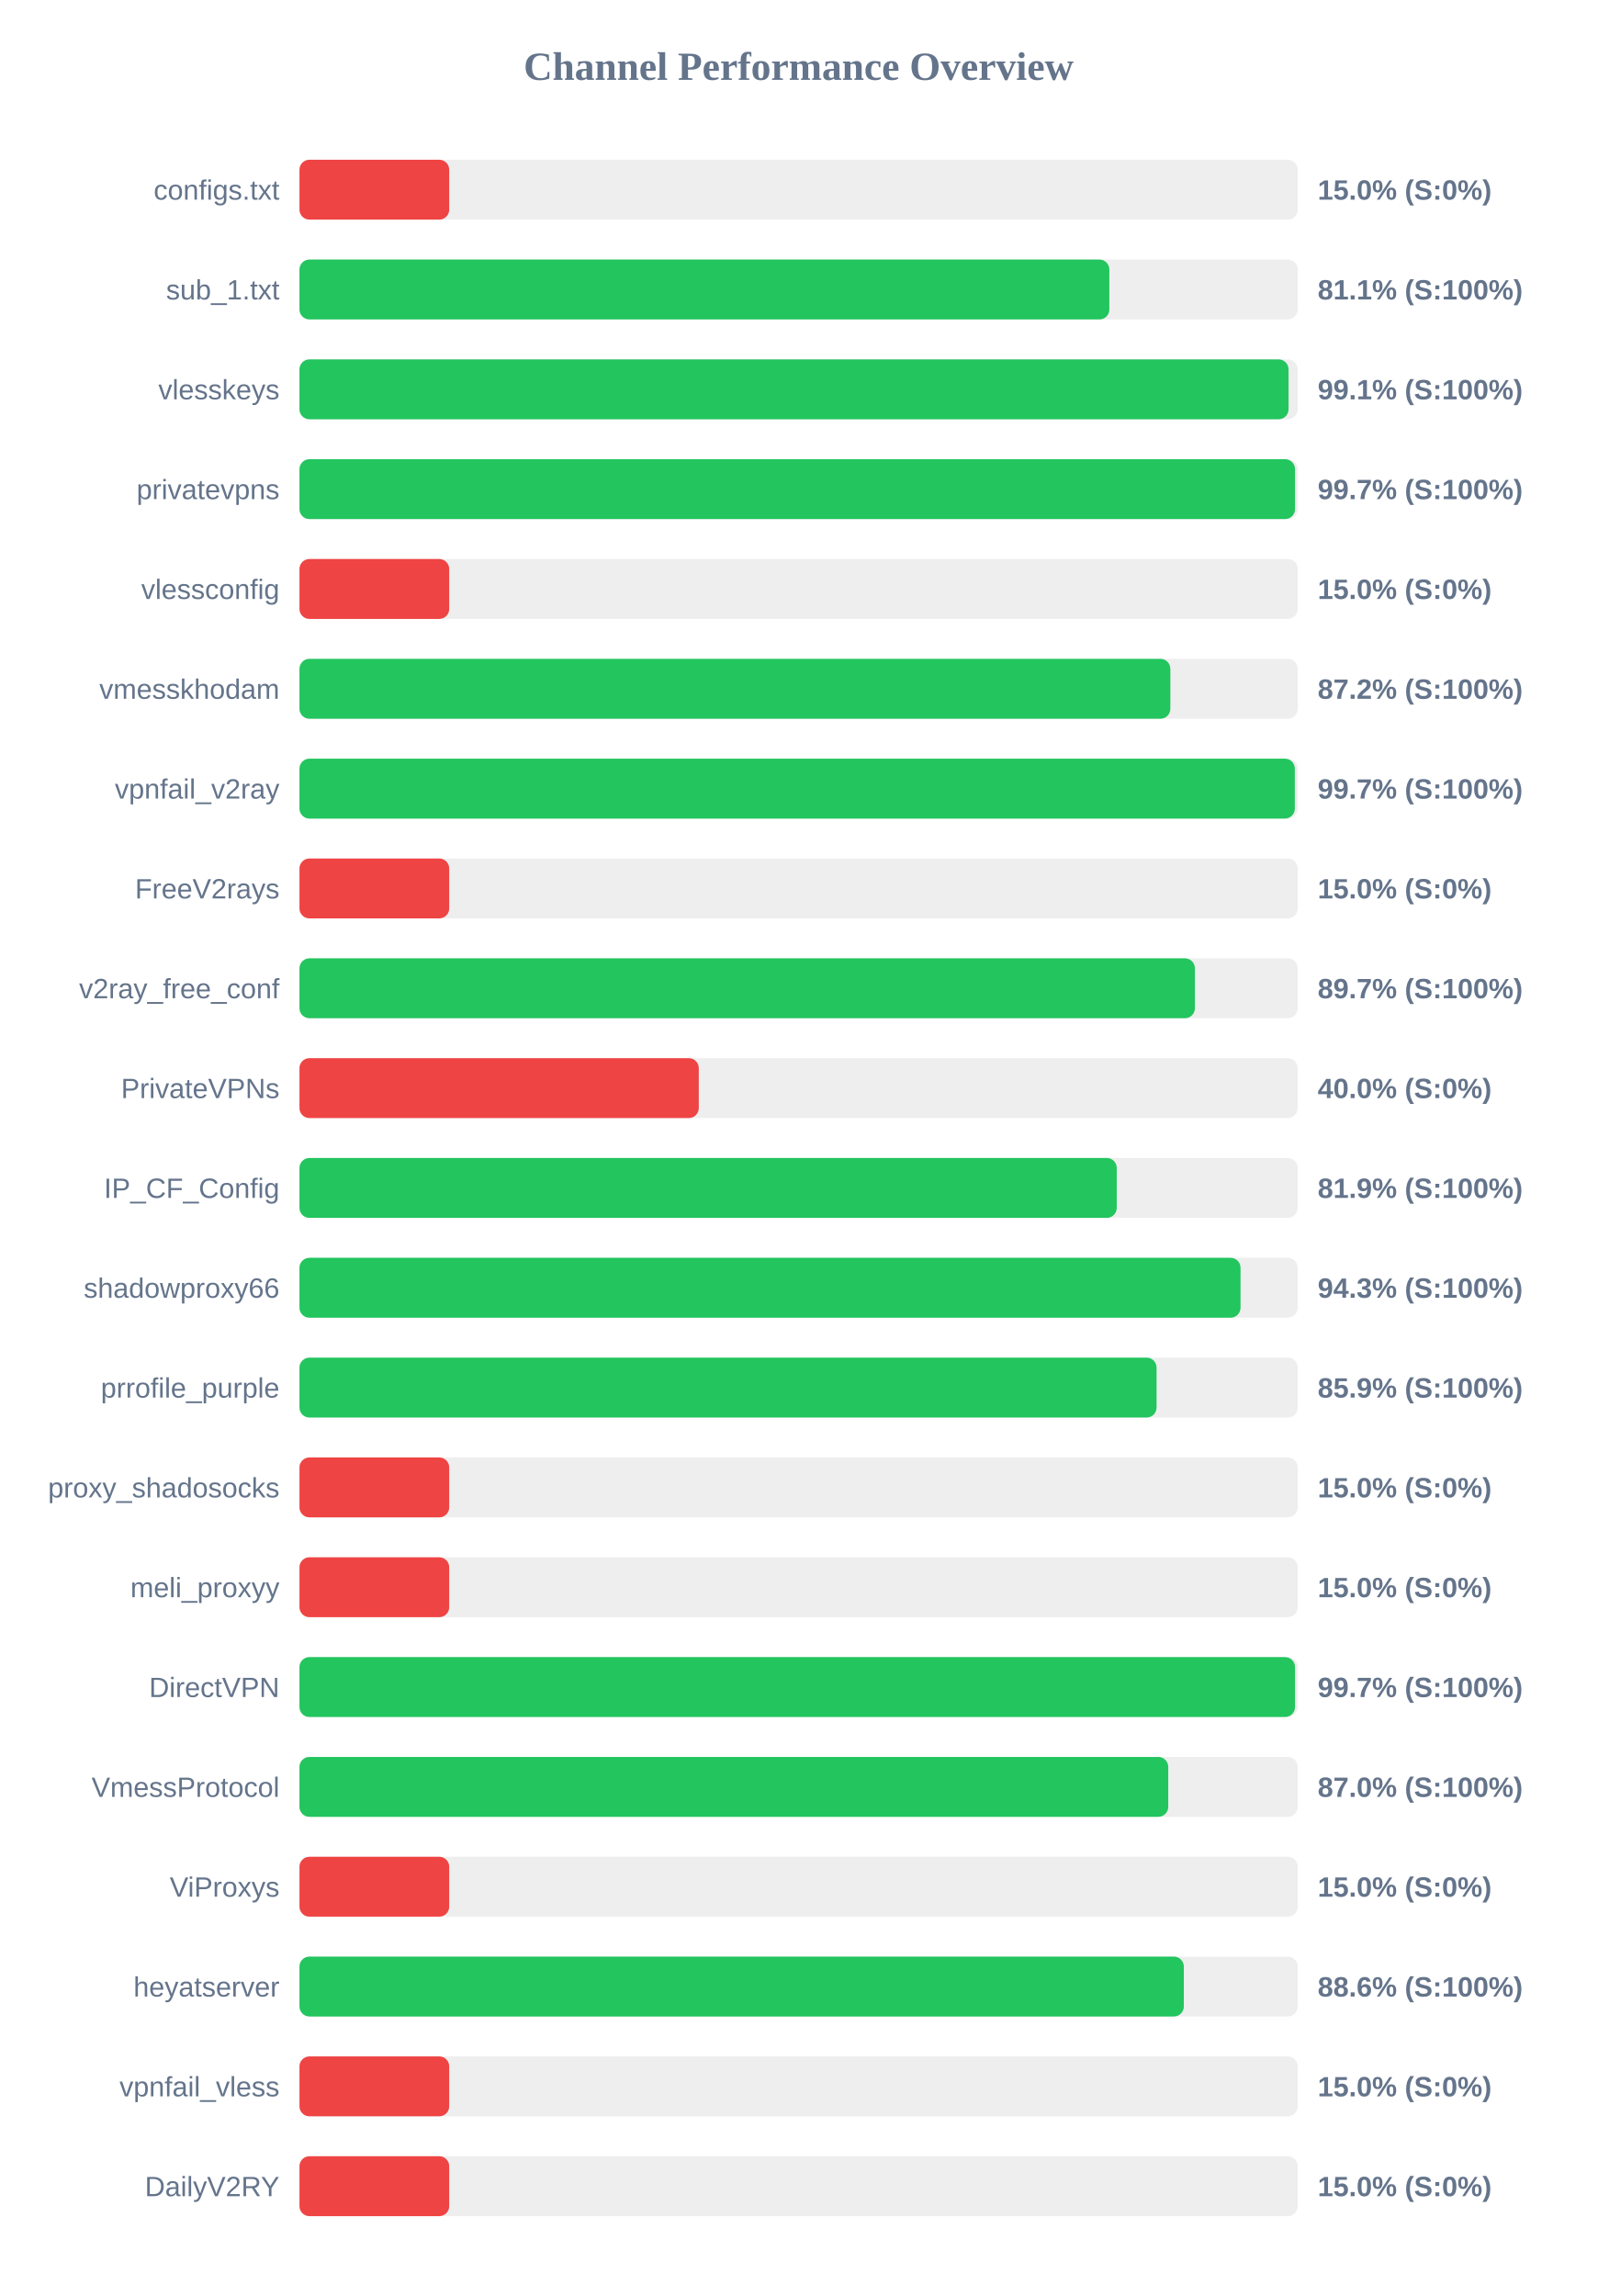
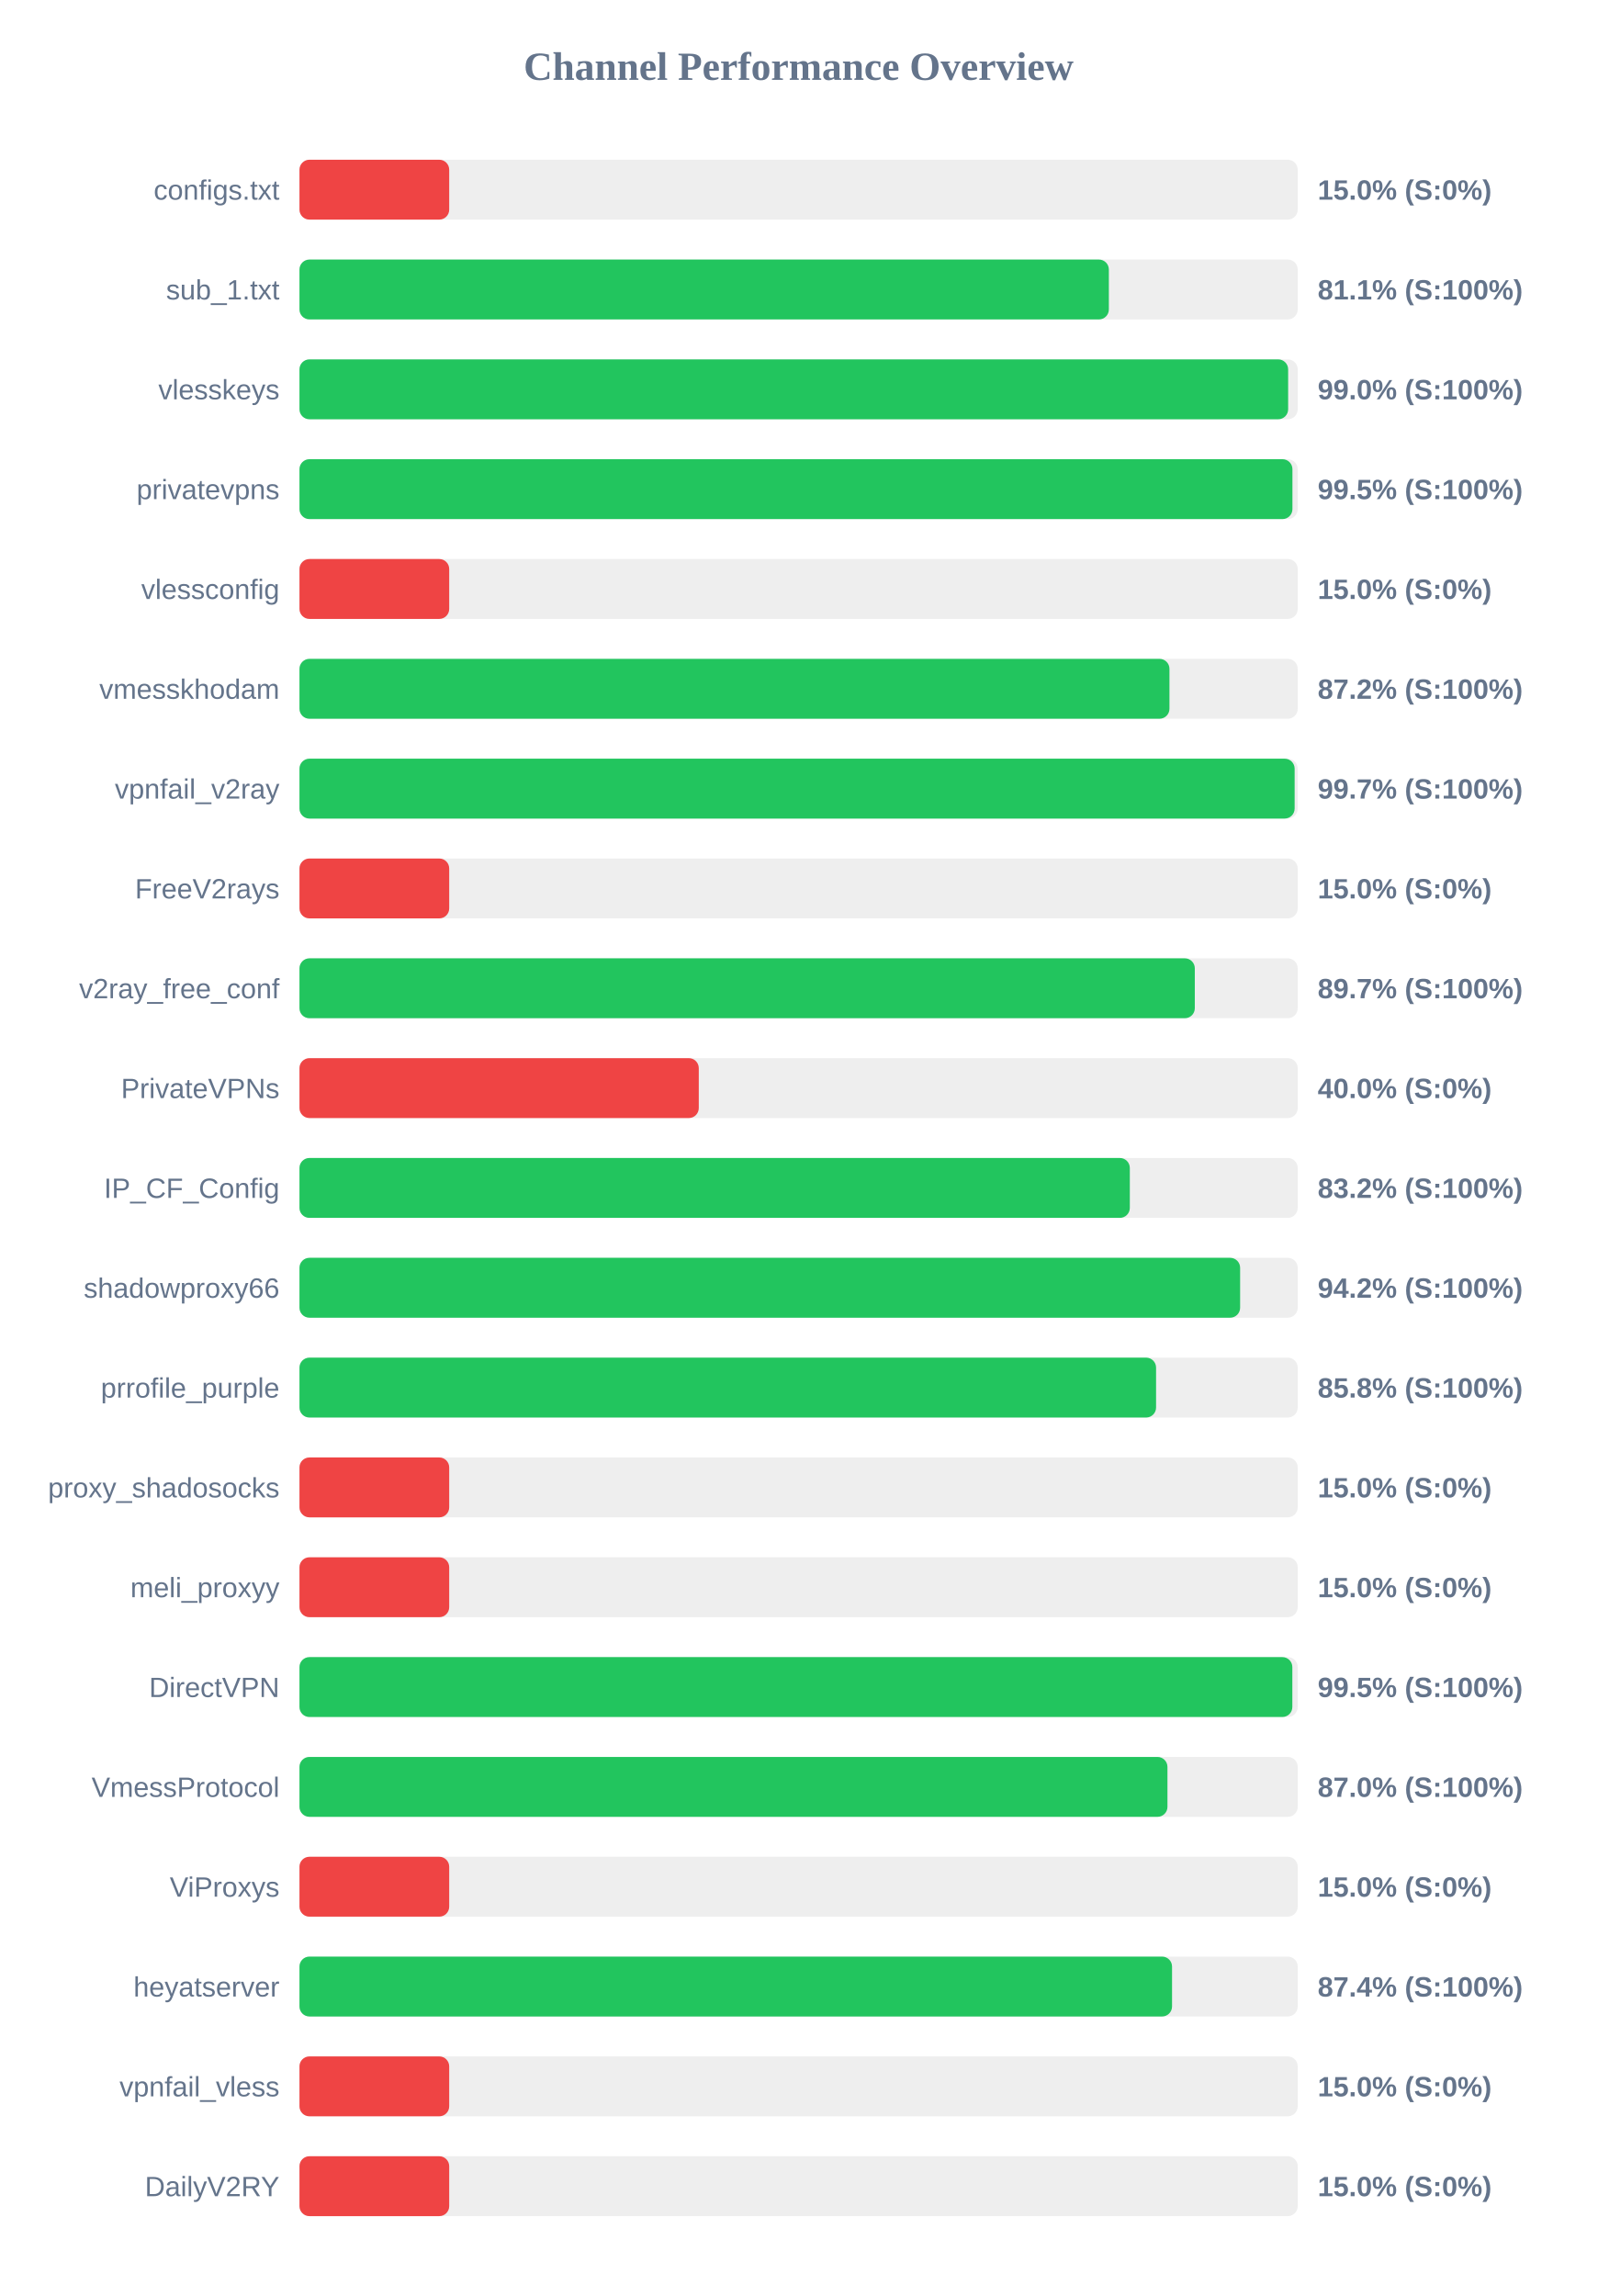
<svg xmlns="http://www.w3.org/2000/svg" width="800" height="1150" version="1.1">
  <style>
        .row { font: 14px Arial; fill: #64748b; }
        .score { font: bold 14px Arial; fill: #64748b; }
    </style>
  <text x="400" y="40" text-anchor="middle" font-size="20px" font-weight="bold" fill="#64748b">Channel Performance Overview</text>
  <rect x="150" y="80" width="500" height="30" fill="#eee" rx="5" />
  <rect x="150" y="80" width="75.0" height="30" fill="#ef4444" rx="5" />
  <text x="140" y="100" text-anchor="end" class="row">configs.txt</text>
  <text x="660" y="100" text-anchor="start" class="score">15.0% (S:0%)</text>
  <rect x="150" y="130" width="500" height="30" fill="#eee" rx="5" />
-   <rect x="150" y="130" width="405.65" height="30" fill="#22c55e" rx="5" />
+   <rect x="150" y="130" width="405.4" height="30" fill="#22c55e" rx="5" />
  <text x="140" y="150" text-anchor="end" class="row">sub_1.txt</text>
  <text x="660" y="150" text-anchor="start" class="score">81.1% (S:100%)</text>
  <rect x="150" y="180" width="500" height="30" fill="#eee" rx="5" />
-   <rect x="150" y="180" width="495.4" height="30" fill="#22c55e" rx="5" />
+   <rect x="150" y="180" width="495.2" height="30" fill="#22c55e" rx="5" />
  <text x="140" y="200" text-anchor="end" class="row">vlesskeys</text>
-   <text x="660" y="200" text-anchor="start" class="score">99.1% (S:100%)</text>
+   <text x="660" y="200" text-anchor="start" class="score">99.0% (S:100%)</text>
  <rect x="150" y="230" width="500" height="30" fill="#eee" rx="5" />
-   <rect x="150" y="230" width="498.65" height="30" fill="#22c55e" rx="5" />
+   <rect x="150" y="230" width="497.35" height="30" fill="#22c55e" rx="5" />
  <text x="140" y="250" text-anchor="end" class="row">privatevpns</text>
-   <text x="660" y="250" text-anchor="start" class="score">99.7% (S:100%)</text>
+   <text x="660" y="250" text-anchor="start" class="score">99.5% (S:100%)</text>
  <rect x="150" y="280" width="500" height="30" fill="#eee" rx="5" />
  <rect x="150" y="280" width="75.0" height="30" fill="#ef4444" rx="5" />
  <text x="140" y="300" text-anchor="end" class="row">vlessconfig</text>
  <text x="660" y="300" text-anchor="start" class="score">15.0% (S:0%)</text>
  <rect x="150" y="330" width="500" height="30" fill="#eee" rx="5" />
-   <rect x="150" y="330" width="436.2" height="30" fill="#22c55e" rx="5" />
+   <rect x="150" y="330" width="435.75" height="30" fill="#22c55e" rx="5" />
  <text x="140" y="350" text-anchor="end" class="row">vmesskhodam</text>
  <text x="660" y="350" text-anchor="start" class="score">87.2% (S:100%)</text>
  <rect x="150" y="380" width="500" height="30" fill="#eee" rx="5" />
-   <rect x="150" y="380" width="498.55" height="30" fill="#22c55e" rx="5" />
+   <rect x="150" y="380" width="498.45" height="30" fill="#22c55e" rx="5" />
  <text x="140" y="400" text-anchor="end" class="row">vpnfail_v2ray</text>
  <text x="660" y="400" text-anchor="start" class="score">99.7% (S:100%)</text>
  <rect x="150" y="430" width="500" height="30" fill="#eee" rx="5" />
  <rect x="150" y="430" width="75.0" height="30" fill="#ef4444" rx="5" />
  <text x="140" y="450" text-anchor="end" class="row">FreeV2rays</text>
  <text x="660" y="450" text-anchor="start" class="score">15.0% (S:0%)</text>
  <rect x="150" y="480" width="500" height="30" fill="#eee" rx="5" />
-   <rect x="150" y="480" width="448.5" height="30" fill="#22c55e" rx="5" />
+   <rect x="150" y="480" width="448.45" height="30" fill="#22c55e" rx="5" />
  <text x="140" y="500" text-anchor="end" class="row">v2ray_free_conf</text>
  <text x="660" y="500" text-anchor="start" class="score">89.7% (S:100%)</text>
  <rect x="150" y="530" width="500" height="30" fill="#eee" rx="5" />
  <rect x="150" y="530" width="200.0" height="30" fill="#ef4444" rx="5" />
  <text x="140" y="550" text-anchor="end" class="row">PrivateVPNs</text>
  <text x="660" y="550" text-anchor="start" class="score">40.0% (S:0%)</text>
  <rect x="150" y="580" width="500" height="30" fill="#eee" rx="5" />
-   <rect x="150" y="580" width="409.35" height="30" fill="#22c55e" rx="5" />
+   <rect x="150" y="580" width="415.9" height="30" fill="#22c55e" rx="5" />
  <text x="140" y="600" text-anchor="end" class="row">IP_CF_Config</text>
-   <text x="660" y="600" text-anchor="start" class="score">81.9% (S:100%)</text>
+   <text x="660" y="600" text-anchor="start" class="score">83.2% (S:100%)</text>
  <rect x="150" y="630" width="500" height="30" fill="#eee" rx="5" />
-   <rect x="150" y="630" width="471.35" height="30" fill="#22c55e" rx="5" />
+   <rect x="150" y="630" width="471.15" height="30" fill="#22c55e" rx="5" />
  <text x="140" y="650" text-anchor="end" class="row">shadowproxy66</text>
-   <text x="660" y="650" text-anchor="start" class="score">94.3% (S:100%)</text>
+   <text x="660" y="650" text-anchor="start" class="score">94.2% (S:100%)</text>
  <rect x="150" y="680" width="500" height="30" fill="#eee" rx="5" />
-   <rect x="150" y="680" width="429.3" height="30" fill="#22c55e" rx="5" />
+   <rect x="150" y="680" width="429.05" height="30" fill="#22c55e" rx="5" />
  <text x="140" y="700" text-anchor="end" class="row">prrofile_purple</text>
-   <text x="660" y="700" text-anchor="start" class="score">85.9% (S:100%)</text>
+   <text x="660" y="700" text-anchor="start" class="score">85.8% (S:100%)</text>
  <rect x="150" y="730" width="500" height="30" fill="#eee" rx="5" />
  <rect x="150" y="730" width="75.0" height="30" fill="#ef4444" rx="5" />
  <text x="140" y="750" text-anchor="end" class="row">proxy_shadosocks</text>
  <text x="660" y="750" text-anchor="start" class="score">15.0% (S:0%)</text>
  <rect x="150" y="780" width="500" height="30" fill="#eee" rx="5" />
  <rect x="150" y="780" width="75.0" height="30" fill="#ef4444" rx="5" />
  <text x="140" y="800" text-anchor="end" class="row">meli_proxyy</text>
  <text x="660" y="800" text-anchor="start" class="score">15.0% (S:0%)</text>
  <rect x="150" y="830" width="500" height="30" fill="#eee" rx="5" />
-   <rect x="150" y="830" width="498.65" height="30" fill="#22c55e" rx="5" />
+   <rect x="150" y="830" width="497.3" height="30" fill="#22c55e" rx="5" />
  <text x="140" y="850" text-anchor="end" class="row">DirectVPN</text>
-   <text x="660" y="850" text-anchor="start" class="score">99.7% (S:100%)</text>
+   <text x="660" y="850" text-anchor="start" class="score">99.5% (S:100%)</text>
  <rect x="150" y="880" width="500" height="30" fill="#eee" rx="5" />
-   <rect x="150" y="880" width="435.15" height="30" fill="#22c55e" rx="5" />
+   <rect x="150" y="880" width="434.75" height="30" fill="#22c55e" rx="5" />
  <text x="140" y="900" text-anchor="end" class="row">VmessProtocol</text>
  <text x="660" y="900" text-anchor="start" class="score">87.0% (S:100%)</text>
  <rect x="150" y="930" width="500" height="30" fill="#eee" rx="5" />
  <rect x="150" y="930" width="75.0" height="30" fill="#ef4444" rx="5" />
  <text x="140" y="950" text-anchor="end" class="row">ViProxys</text>
  <text x="660" y="950" text-anchor="start" class="score">15.0% (S:0%)</text>
  <rect x="150" y="980" width="500" height="30" fill="#eee" rx="5" />
-   <rect x="150" y="980" width="442.95" height="30" fill="#22c55e" rx="5" />
+   <rect x="150" y="980" width="437.05" height="30" fill="#22c55e" rx="5" />
  <text x="140" y="1000" text-anchor="end" class="row">heyatserver</text>
-   <text x="660" y="1000" text-anchor="start" class="score">88.6% (S:100%)</text>
+   <text x="660" y="1000" text-anchor="start" class="score">87.4% (S:100%)</text>
  <rect x="150" y="1030" width="500" height="30" fill="#eee" rx="5" />
  <rect x="150" y="1030" width="75.0" height="30" fill="#ef4444" rx="5" />
  <text x="140" y="1050" text-anchor="end" class="row">vpnfail_vless</text>
  <text x="660" y="1050" text-anchor="start" class="score">15.0% (S:0%)</text>
  <rect x="150" y="1080" width="500" height="30" fill="#eee" rx="5" />
  <rect x="150" y="1080" width="75.0" height="30" fill="#ef4444" rx="5" />
  <text x="140" y="1100" text-anchor="end" class="row">DailyV2RY</text>
  <text x="660" y="1100" text-anchor="start" class="score">15.0% (S:0%)</text>
</svg>
